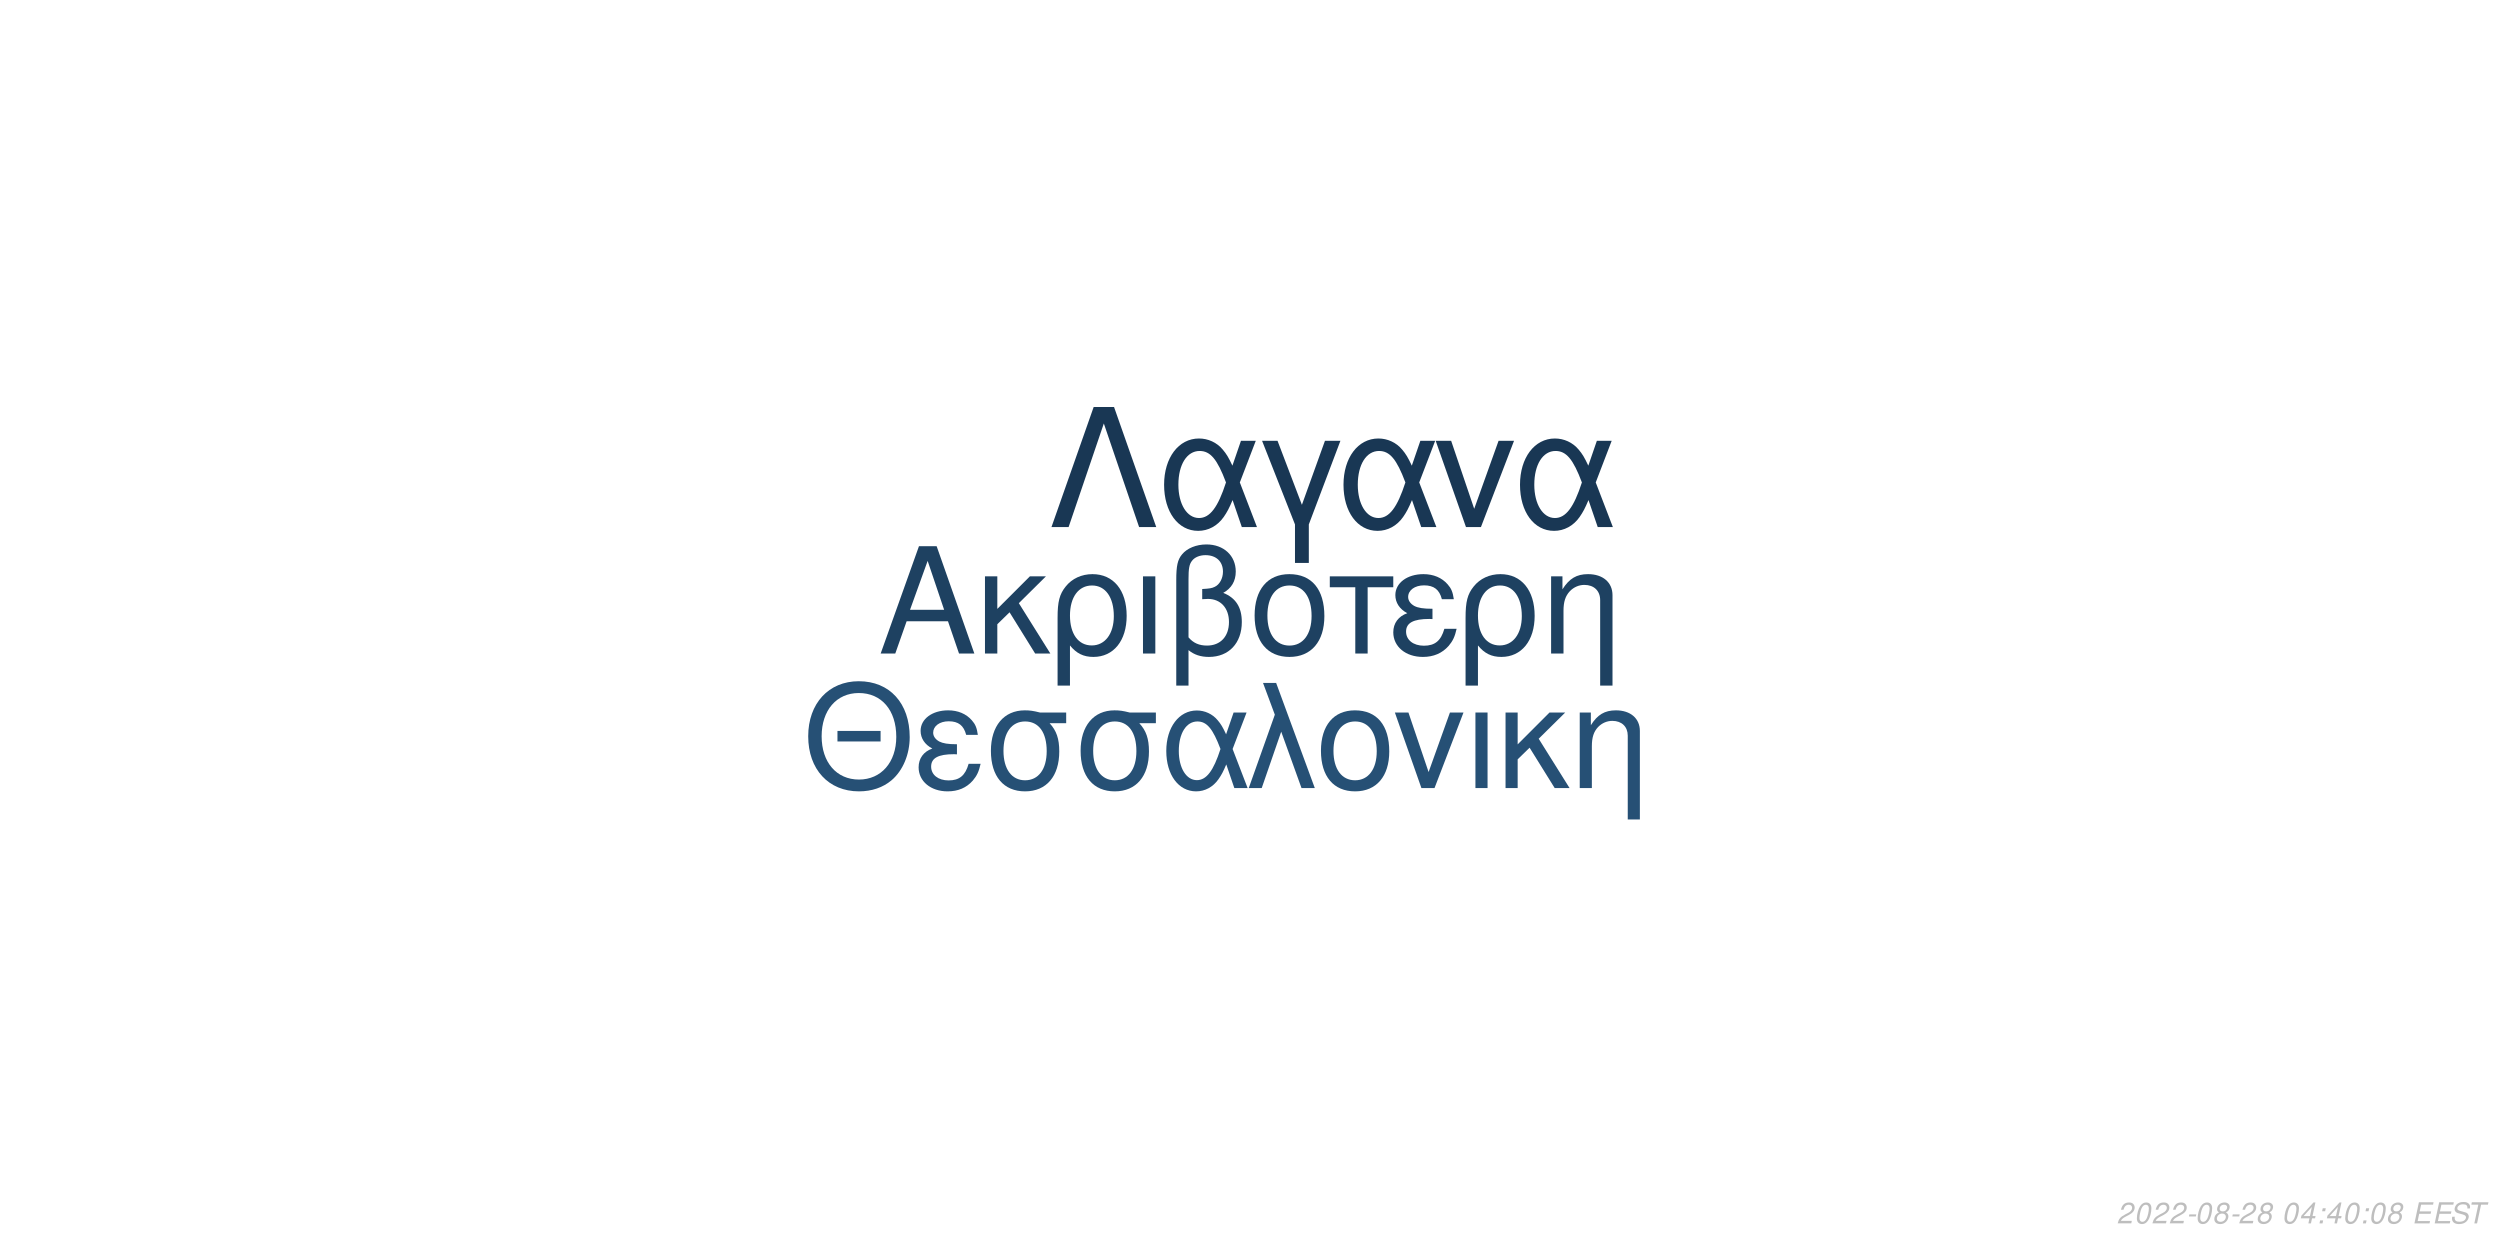
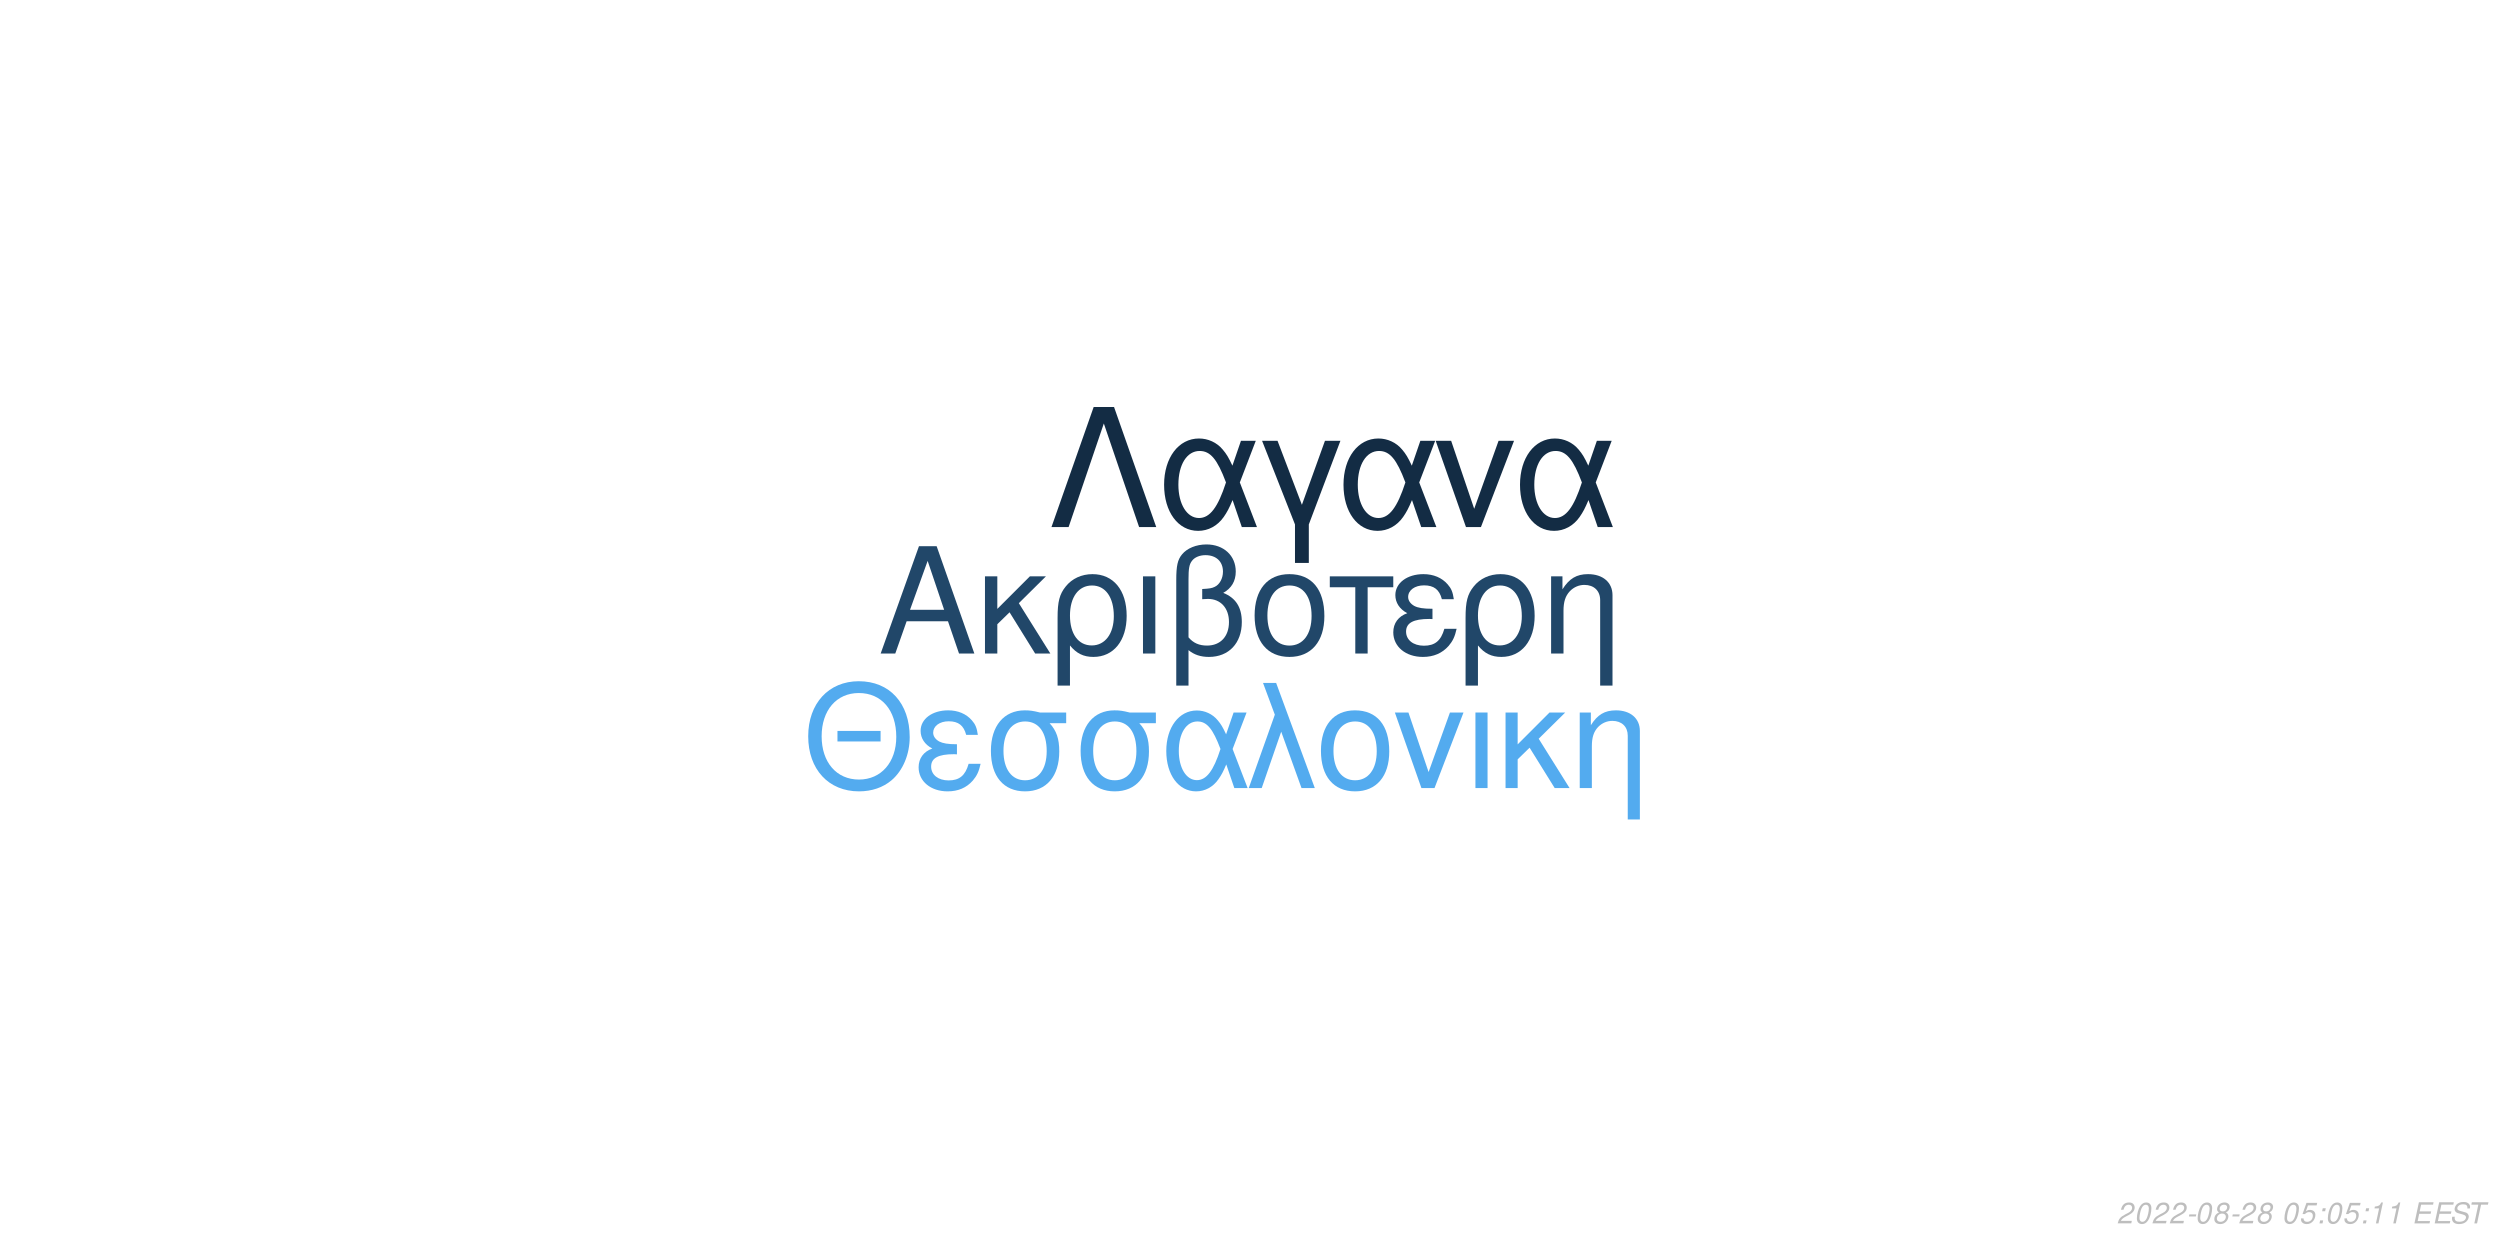
<svg xmlns="http://www.w3.org/2000/svg" xmlns:xlink="http://www.w3.org/1999/xlink" width="864pt" height="432pt" viewBox="0 0 864 432" version="1.1">
  <defs>
    <g>
      <symbol overflow="visible" id="glyph0-0">
        <path style="stroke:none;" d="" />
      </symbol>
      <symbol overflow="visible" id="glyph0-1">
        <path style="stroke:none;" d="M 24.125 -11.141 L 27.938 0 L 33.234 0 L 20.203 -37.094 L 14.094 -37.094 L 0.859 0 L 5.906 0 L 9.828 -11.141 Z M 22.797 -15.109 L 11 -15.109 L 17.094 -32.016 Z M 22.797 -15.109 " />
      </symbol>
      <symbol overflow="visible" id="glyph0-2">
        <path style="stroke:none;" d="M 7.172 -15.422 L 7.172 -26.672 L 2.906 -26.672 L 2.906 0 L 7.172 0 L 7.172 -10.125 L 11.406 -14.25 L 20.25 0 L 25.5 0 L 14.609 -17.406 L 23.969 -26.672 L 18.422 -26.672 Z M 7.172 -15.422 " />
      </symbol>
      <symbol overflow="visible" id="glyph0-3">
        <path style="stroke:none;" d="M 3 11.094 L 7.281 11.094 L 7.281 -2.797 C 9.516 -0.047 11.953 1.172 15.375 1.172 C 22.344 1.172 26.875 -4.422 26.875 -13.031 C 26.875 -21.891 22.297 -27.438 15.062 -27.438 C 11.297 -27.438 7.984 -25.906 5.797 -23.156 C 3.672 -20.516 3 -17.969 3 -12.359 Z M 14.906 -23.516 C 19.547 -23.516 22.438 -19.438 22.438 -12.922 C 22.438 -6.812 19.391 -2.797 14.812 -2.797 C 10.172 -2.797 7.281 -6.766 7.281 -13.125 C 7.281 -19.484 10.234 -23.516 14.906 -23.516 Z M 14.906 -23.516 " />
      </symbol>
      <symbol overflow="visible" id="glyph0-4">
        <path style="stroke:none;" d="M 3.516 0 L 7.781 0 L 7.781 -26.672 L 3.516 -26.672 Z M 3.516 0 " />
      </symbol>
      <symbol overflow="visible" id="glyph0-5">
        <path style="stroke:none;" d="M 4.016 11.094 L 8.25 11.094 L 8.25 -1.172 C 10.172 0.406 12.422 1.172 15.312 1.172 C 22.188 1.172 26.672 -3.609 26.672 -10.891 C 26.672 -15.984 24.578 -19.234 20.25 -20.969 C 23.109 -22.547 24.578 -25.031 24.578 -28.344 C 24.578 -33.844 20.406 -37.703 14.453 -37.703 C 10.938 -37.703 7.734 -36.391 6 -34.25 C 4.484 -32.422 4.016 -30.328 4.016 -25.391 Z M 8.25 -25.656 C 8.25 -29.359 8.5 -30.844 9.469 -32.062 C 10.375 -33.281 12.156 -34 14.094 -34 C 17.812 -34 20.156 -31.812 20.156 -28.297 C 20.156 -25.953 18.984 -23.812 17.297 -23.047 C 16.281 -22.547 15.469 -22.438 12.984 -22.297 L 12.984 -18.781 C 13.734 -18.828 14.344 -18.875 14.969 -18.875 C 19.344 -18.875 22.234 -15.719 22.234 -10.891 C 22.234 -5.906 19.281 -2.75 14.656 -2.75 C 11.953 -2.75 9.922 -3.609 8.25 -5.594 Z M 8.25 -25.656 " />
      </symbol>
      <symbol overflow="visible" id="glyph0-6">
        <path style="stroke:none;" d="M 14.094 -27.438 C 6.562 -27.438 2.094 -22.094 2.094 -13.125 C 2.094 -4.125 6.562 1.172 14.141 1.172 C 21.672 1.172 26.203 -4.172 26.203 -12.922 C 26.203 -22.188 21.828 -27.438 14.094 -27.438 Z M 14.141 -23.516 C 18.938 -23.516 21.781 -19.594 21.781 -12.984 C 21.781 -6.672 18.828 -2.75 14.141 -2.75 C 9.422 -2.75 6.516 -6.672 6.516 -13.125 C 6.516 -19.594 9.422 -23.516 14.141 -23.516 Z M 14.141 -23.516 " />
      </symbol>
      <symbol overflow="visible" id="glyph0-7">
        <path style="stroke:none;" d="M 7.891 0 L 12.156 0 L 12.156 -22.906 L 21.016 -22.906 L 21.016 -26.672 L -0.922 -26.672 L -0.922 -22.906 L 7.891 -22.906 Z M 7.891 0 " />
      </symbol>
      <symbol overflow="visible" id="glyph0-8">
        <path style="stroke:none;" d="M 14.562 -15.469 C 11.344 -15.469 9.562 -15.781 8.297 -16.438 C 6.922 -17.203 6.156 -18.328 6.156 -19.547 C 6.156 -21.891 8.453 -23.562 11.656 -23.562 C 15.062 -23.562 16.953 -22.094 17.812 -18.781 L 21.938 -18.781 C 21.578 -21.266 21.062 -22.5 19.797 -23.922 C 17.812 -26.203 14.906 -27.438 11.453 -27.438 C 5.797 -27.438 1.734 -24.375 1.734 -20.203 C 1.734 -17.609 3.156 -15.375 5.859 -13.938 C 2.797 -12.875 1.016 -10.484 1.016 -7.328 C 1.016 -2.391 5.297 1.172 11.25 1.172 C 14.969 1.172 17.906 -0.109 20.156 -2.641 C 21.578 -4.328 22.297 -5.797 22.906 -8.547 L 18.672 -8.547 C 17.5 -4.422 15.422 -2.703 11.609 -2.703 C 7.938 -2.703 5.438 -4.688 5.438 -7.578 C 5.438 -10.578 7.938 -11.953 13.484 -11.953 C 13.641 -11.953 14.094 -11.953 14.562 -11.906 Z M 14.562 -15.469 " />
      </symbol>
      <symbol overflow="visible" id="glyph0-9">
        <path style="stroke:none;" d="M 3.562 -26.672 L 3.562 0 L 7.844 0 L 7.844 -14.703 C 7.844 -17.906 8.5 -19.891 10.031 -21.531 C 11.406 -22.953 13.188 -23.719 15.062 -23.719 C 18.375 -23.719 20.516 -21.672 20.516 -18.469 L 20.516 11.094 L 24.781 11.094 L 24.781 -20.156 C 24.781 -24.578 21.469 -27.438 16.328 -27.438 C 12.359 -27.438 9.828 -25.906 7.484 -22.188 L 7.484 -26.672 Z M 3.562 -26.672 " />
      </symbol>
      <symbol overflow="visible" id="glyph1-0">
        <path style="stroke:none;" d="" />
      </symbol>
      <symbol overflow="visible" id="glyph1-1">
        <path style="stroke:none;" d="M 26.859 -19.734 L 11.953 -19.734 L 11.953 -16.094 L 26.859 -16.094 Z M 19.328 -36.922 C 8.922 -36.922 1.844 -29.25 1.844 -17.891 C 1.844 -6.484 8.875 1.141 19.391 1.141 C 23.812 1.141 27.703 -0.203 30.641 -2.688 C 34.578 -6.031 36.922 -11.656 36.922 -17.594 C 36.922 -29.297 30 -36.922 19.328 -36.922 Z M 19.328 -32.844 C 27.203 -32.844 32.281 -26.906 32.281 -17.688 C 32.281 -8.922 27.062 -2.938 19.391 -2.938 C 11.609 -2.938 6.484 -8.922 6.484 -17.891 C 6.484 -26.859 11.609 -32.844 19.328 -32.844 Z M 19.328 -32.844 " />
      </symbol>
      <symbol overflow="visible" id="glyph1-2">
        <path style="stroke:none;" d="M 14.25 -15.141 C 11.109 -15.141 9.375 -15.453 8.125 -16.094 C 6.781 -16.844 6.031 -17.938 6.031 -19.141 C 6.031 -21.422 8.266 -23.078 11.406 -23.078 C 14.75 -23.078 16.594 -21.625 17.438 -18.391 L 21.469 -18.391 C 21.125 -20.828 20.625 -22.031 19.391 -23.422 C 17.438 -25.656 14.594 -26.859 11.219 -26.859 C 5.688 -26.859 1.688 -23.875 1.688 -19.781 C 1.688 -17.234 3.094 -15.047 5.734 -13.656 C 2.734 -12.609 1 -10.266 1 -7.172 C 1 -2.344 5.188 1.141 11.016 1.141 C 14.656 1.141 17.547 -0.094 19.734 -2.594 C 21.125 -4.234 21.828 -5.688 22.422 -8.375 L 18.281 -8.375 C 17.141 -4.328 15.094 -2.641 11.359 -2.641 C 7.766 -2.641 5.328 -4.578 5.328 -7.422 C 5.328 -10.359 7.766 -11.703 13.203 -11.703 C 13.359 -11.703 13.797 -11.703 14.25 -11.656 Z M 14.25 -15.141 " />
      </symbol>
      <symbol overflow="visible" id="glyph1-3">
        <path style="stroke:none;" d="M 29 -26.109 L 19.938 -26.109 C 17.594 -26.703 16.438 -26.859 14.703 -26.859 C 7.469 -26.859 2.984 -21.469 2.984 -12.859 C 2.984 -4.031 7.375 1.141 14.797 1.141 C 22.172 1.141 26.609 -4.078 26.609 -12.656 C 26.609 -17.047 25.656 -19.828 23.266 -22.422 L 29 -22.422 Z M 14.797 -23.016 C 19.531 -23.016 22.266 -19.234 22.266 -12.75 C 22.266 -6.531 19.438 -2.688 14.797 -2.688 C 10.172 -2.688 7.328 -6.531 7.328 -12.859 C 7.328 -19.188 10.172 -23.016 14.797 -23.016 Z M 14.797 -23.016 " />
      </symbol>
      <symbol overflow="visible" id="glyph1-4">
        <path style="stroke:none;" d="M 29.344 -26.109 L 24.859 -26.109 L 22.266 -18.578 C 21.125 -21.031 20.484 -22.125 19.328 -23.469 C 17.547 -25.609 14.906 -26.812 12.156 -26.812 C 5.984 -26.812 1.594 -20.984 1.594 -12.812 C 1.594 -4.578 5.828 1.141 11.906 1.141 C 14.953 1.141 17.734 -0.344 19.625 -3.047 C 20.672 -4.531 21.281 -5.688 22.328 -8.172 L 25.109 0 L 29.703 0 L 24.516 -13.5 Z M 20.328 -13.5 C 17.891 -5.922 15.453 -2.734 12.156 -2.734 C 8.516 -2.734 5.922 -6.922 5.922 -12.812 C 5.922 -18.938 8.516 -23.016 12.359 -23.016 C 15.594 -23.016 17.688 -20.531 20.328 -13.5 Z M 20.328 -13.5 " />
      </symbol>
      <symbol overflow="visible" id="glyph1-5">
        <path style="stroke:none;" d="M 1.094 0 L 5.578 0 L 12.312 -19.484 L 19.328 0 L 23.922 0 L 10.562 -36.328 L 6.031 -36.328 L 10.109 -25.359 Z M 1.094 0 " />
      </symbol>
      <symbol overflow="visible" id="glyph1-6">
        <path style="stroke:none;" d="M 13.797 -26.859 C 6.422 -26.859 2.047 -21.625 2.047 -12.859 C 2.047 -4.031 6.422 1.141 13.859 1.141 C 21.234 1.141 25.656 -4.078 25.656 -12.656 C 25.656 -21.719 21.375 -26.859 13.797 -26.859 Z M 13.859 -23.016 C 18.531 -23.016 21.328 -19.188 21.328 -12.703 C 21.328 -6.531 18.438 -2.688 13.859 -2.688 C 9.219 -2.688 6.375 -6.531 6.375 -12.859 C 6.375 -19.188 9.219 -23.016 13.859 -23.016 Z M 13.859 -23.016 " />
      </symbol>
      <symbol overflow="visible" id="glyph1-7">
        <path style="stroke:none;" d="M 14.297 0 L 24.312 -26.109 L 19.625 -26.109 L 12.25 -5.531 L 5.281 -26.109 L 0.594 -26.109 L 9.766 0 Z M 14.297 0 " />
      </symbol>
      <symbol overflow="visible" id="glyph1-8">
        <path style="stroke:none;" d="M 3.438 0 L 7.625 0 L 7.625 -26.109 L 3.438 -26.109 Z M 3.438 0 " />
      </symbol>
      <symbol overflow="visible" id="glyph1-9">
        <path style="stroke:none;" d="M 7.031 -15.094 L 7.031 -26.109 L 2.844 -26.109 L 2.844 0 L 7.031 0 L 7.031 -9.922 L 11.156 -13.953 L 19.828 0 L 24.969 0 L 14.297 -17.047 L 23.469 -26.109 L 18.031 -26.109 Z M 7.031 -15.094 " />
      </symbol>
      <symbol overflow="visible" id="glyph1-10">
        <path style="stroke:none;" d="M 3.484 -26.109 L 3.484 0 L 7.672 0 L 7.672 -14.406 C 7.672 -17.547 8.328 -19.484 9.812 -21.078 C 11.156 -22.469 12.906 -23.219 14.75 -23.219 C 17.984 -23.219 20.078 -21.234 20.078 -18.094 L 20.078 10.859 L 24.266 10.859 L 24.266 -19.734 C 24.266 -24.062 21.031 -26.859 16 -26.859 C 12.109 -26.859 9.609 -25.359 7.328 -21.719 L 7.328 -26.109 Z M 3.484 -26.109 " />
      </symbol>
      <symbol overflow="visible" id="glyph2-0">
        <path style="stroke:none;" d="" />
      </symbol>
      <symbol overflow="visible" id="glyph2-1">
        <path style="stroke:none;" d="M 22.531 -41.484 L 15.484 -41.484 L 0.906 0 L 6.828 0 L 19 -35.797 L 31.188 0 L 37.109 0 Z M 22.531 -41.484 " />
      </symbol>
      <symbol overflow="visible" id="glyph2-2">
        <path style="stroke:none;" d="M 33.516 -29.812 L 28.391 -29.812 L 25.438 -21.219 C 24.125 -24.016 23.391 -25.266 22.078 -26.797 C 20.031 -29.25 17.016 -30.609 13.891 -30.609 C 6.828 -30.609 1.828 -23.953 1.828 -14.625 C 1.828 -5.234 6.656 1.312 13.594 1.312 C 17.078 1.312 20.266 -0.391 22.422 -3.469 C 23.609 -5.172 24.297 -6.484 25.5 -9.328 L 28.688 0 L 33.922 0 L 28 -15.422 Z M 23.219 -15.422 C 20.422 -6.766 17.641 -3.125 13.891 -3.125 C 9.734 -3.125 6.766 -7.906 6.766 -14.625 C 6.766 -21.625 9.734 -26.297 14.109 -26.297 C 17.812 -26.297 20.203 -23.453 23.219 -15.422 Z M 23.219 -15.422 " />
      </symbol>
      <symbol overflow="visible" id="glyph2-3">
        <path style="stroke:none;" d="M 12.062 12.406 L 16.844 12.406 L 16.844 -0.906 L 27.766 -29.812 L 22.422 -29.812 L 14.453 -7.688 L 6.031 -29.812 L 0.688 -29.812 L 12.062 -0.906 Z M 12.062 12.406 " />
      </symbol>
      <symbol overflow="visible" id="glyph2-4">
        <path style="stroke:none;" d="M 16.328 0 L 27.766 -29.812 L 22.422 -29.812 L 14 -6.312 L 6.031 -29.812 L 0.688 -29.812 L 11.156 0 Z M 16.328 0 " />
      </symbol>
      <symbol overflow="visible" id="glyph3-0">
        <path style="stroke:none;" d="" />
      </symbol>
      <symbol overflow="visible" id="glyph3-1">
        <path style="stroke:none;" d="M 5.234 -0.875 L 1.469 -0.875 C 1.641 -1.375 2.203 -1.891 3.109 -2.344 L 4.234 -2.938 C 5.562 -3.625 6.219 -4.469 6.219 -5.484 C 6.219 -5.938 6.062 -6.359 5.797 -6.656 C 5.469 -7.047 4.984 -7.234 4.312 -7.234 C 2.766 -7.234 1.891 -6.453 1.484 -4.734 L 2.375 -4.734 C 2.484 -5.188 2.609 -5.484 2.797 -5.75 C 3.094 -6.203 3.609 -6.453 4.188 -6.453 C 4.891 -6.453 5.344 -6.031 5.344 -5.375 C 5.344 -4.703 4.859 -4.094 4.016 -3.656 L 2.984 -3.125 C 1.234 -2.188 0.797 -1.656 0.344 -0.016 L 5.047 -0.016 Z M 5.234 -0.875 " />
      </symbol>
      <symbol overflow="visible" id="glyph3-2">
        <path style="stroke:none;" d="M 4.203 -7.234 C 3.375 -7.234 2.688 -6.812 2.125 -5.984 C 1.484 -5.047 0.984 -3.188 0.984 -1.734 C 0.984 -1.109 1.172 -0.562 1.484 -0.266 C 1.797 0.047 2.281 0.234 2.766 0.234 C 3.625 0.234 4.281 -0.156 4.859 -1.016 C 5.516 -1.953 6 -3.797 6 -5.266 C 6 -6.5 5.328 -7.234 4.203 -7.234 Z M 4.094 -6.453 C 4.734 -6.453 5.125 -5.984 5.125 -5.156 C 5.125 -4.203 4.781 -2.625 4.406 -1.812 C 3.984 -0.938 3.516 -0.547 2.875 -0.547 C 2.25 -0.547 1.875 -1.031 1.875 -1.828 C 1.875 -2.797 2.203 -4.344 2.594 -5.203 C 2.984 -6.047 3.453 -6.453 4.094 -6.453 Z M 4.094 -6.453 " />
      </symbol>
      <symbol overflow="visible" id="glyph3-3">
        <path style="stroke:none;" d="M 3.516 -3.125 L 1.125 -3.125 L 0.969 -2.406 L 3.359 -2.406 Z M 3.516 -3.125 " />
      </symbol>
      <symbol overflow="visible" id="glyph3-4">
        <path style="stroke:none;" d="M 4.766 -3.797 C 5.078 -3.969 5.234 -4.078 5.438 -4.234 C 5.812 -4.594 6.062 -5.172 6.062 -5.734 C 6.062 -6.625 5.344 -7.234 4.266 -7.234 C 2.812 -7.234 1.703 -6.219 1.703 -4.875 C 1.703 -4.406 1.875 -4.125 2.359 -3.812 C 1.297 -3.312 0.75 -2.516 0.75 -1.469 C 0.75 -0.438 1.547 0.234 2.812 0.234 C 3.656 0.234 4.359 -0.094 4.938 -0.734 C 5.359 -1.234 5.609 -1.859 5.609 -2.438 C 5.609 -3.047 5.312 -3.516 4.766 -3.797 Z M 4.109 -6.453 C 4.797 -6.453 5.188 -6.125 5.188 -5.578 C 5.188 -5.266 5.062 -4.922 4.859 -4.672 C 4.562 -4.312 4.188 -4.156 3.656 -4.156 C 2.984 -4.156 2.594 -4.453 2.594 -4.984 C 2.594 -5.859 3.203 -6.453 4.109 -6.453 Z M 3.453 -3.406 C 4.234 -3.406 4.734 -2.984 4.734 -2.312 C 4.734 -1.312 3.922 -0.547 2.875 -0.547 C 2.125 -0.547 1.625 -0.969 1.625 -1.625 C 1.625 -2.609 2.438 -3.406 3.453 -3.406 Z M 3.453 -3.406 " />
      </symbol>
      <symbol overflow="visible" id="glyph3-5">
        <path style="stroke:none;" d="" />
      </symbol>
      <symbol overflow="visible" id="glyph3-6">
-         <path style="stroke:none;" d="M 3.625 -1.75 L 3.266 0 L 4.141 0 L 4.516 -1.75 L 5.562 -1.75 L 5.734 -2.531 L 4.688 -2.531 L 5.688 -7.234 L 5.016 -7.234 L 0.844 -2.672 L 0.641 -1.75 Z M 3.797 -2.531 L 1.594 -2.531 L 4.469 -5.703 Z M 3.797 -2.531 " />
+         <path style="stroke:none;" d="M 6.297 -7.094 L 2.594 -7.094 L 1.234 -3.234 L 2.047 -3.234 C 2.656 -3.766 2.938 -3.906 3.531 -3.906 C 4.328 -3.906 4.797 -3.453 4.797 -2.688 C 4.797 -1.438 3.969 -0.547 2.828 -0.547 C 2.031 -0.547 1.609 -0.938 1.578 -1.734 L 0.703 -1.734 L 0.703 -1.516 C 0.703 -0.938 0.844 -0.547 1.188 -0.266 C 1.562 0.062 2.078 0.234 2.703 0.234 C 3.656 0.234 4.391 -0.156 4.984 -0.922 C 5.422 -1.5 5.672 -2.234 5.672 -2.953 C 5.672 -4 4.938 -4.672 3.812 -4.672 C 3.328 -4.672 2.906 -4.547 2.406 -4.234 L 3.109 -6.219 L 6.109 -6.219 Z M 6.297 -7.094 " />
      </symbol>
      <symbol overflow="visible" id="glyph3-7">
        <path style="stroke:none;" d="M 2.359 -1.031 L 1.312 -1.031 L 1.094 0 L 2.141 0 Z M 3.266 -5.234 L 2.219 -5.234 L 2 -4.203 L 3.047 -4.203 Z M 3.266 -5.234 " />
      </symbol>
      <symbol overflow="visible" id="glyph3-8">
+         <path style="stroke:none;" d="M 3.703 -5.188 L 2.594 0 L 3.469 0 L 5.016 -7.234 L 4.438 -7.234 C 3.906 -6.156 3.688 -6.016 2.234 -5.812 L 2.109 -5.188 Z M 3.703 -5.188 " />
+       </symbol>
+       <symbol overflow="visible" id="glyph3-9">
        <path style="stroke:none;" d="M 2.547 -3.312 L 6.5 -3.312 L 6.688 -4.141 L 2.719 -4.141 L 3.219 -6.469 L 7.344 -6.469 L 7.516 -7.297 L 2.453 -7.297 L 0.906 0 L 6.125 0 L 6.297 -0.812 L 2.016 -0.812 Z M 2.547 -3.312 " />
      </symbol>
-       <symbol overflow="visible" id="glyph3-9">
+       <symbol overflow="visible" id="glyph3-10">
        <path style="stroke:none;" d="M 7.062 -5.156 C 7.125 -5.438 7.141 -5.562 7.141 -5.703 C 7.141 -6.156 6.938 -6.594 6.594 -6.891 C 6.188 -7.25 5.656 -7.406 4.875 -7.406 C 3.844 -7.406 3.047 -7.125 2.5 -6.562 C 2.094 -6.141 1.781 -5.438 1.781 -4.922 C 1.781 -4.297 2.219 -3.766 2.891 -3.562 L 4.594 -3.094 C 5.406 -2.859 5.734 -2.578 5.734 -2.094 C 5.734 -1.781 5.547 -1.406 5.266 -1.141 C 4.844 -0.766 4.266 -0.578 3.453 -0.578 C 2.328 -0.578 1.812 -0.984 1.812 -1.906 C 1.812 -2.047 1.812 -2.125 1.844 -2.312 L 0.984 -2.312 C 0.906 -2.062 0.891 -1.906 0.891 -1.688 C 0.891 -0.484 1.797 0.234 3.297 0.234 C 4.359 0.234 5.234 -0.062 5.812 -0.609 C 6.344 -1.078 6.688 -1.797 6.688 -2.375 C 6.688 -2.641 6.609 -2.906 6.453 -3.156 C 6.234 -3.5 5.938 -3.703 5.469 -3.828 L 3.75 -4.312 C 2.984 -4.547 2.734 -4.734 2.734 -5.188 C 2.734 -5.547 2.875 -5.844 3.188 -6.109 C 3.547 -6.438 4.031 -6.594 4.703 -6.594 C 5.266 -6.594 5.688 -6.484 5.906 -6.297 C 6.094 -6.125 6.219 -5.797 6.219 -5.516 C 6.219 -5.422 6.203 -5.344 6.188 -5.156 Z M 7.062 -5.156 " />
      </symbol>
-       <symbol overflow="visible" id="glyph3-10">
+       <symbol overflow="visible" id="glyph3-11">
        <path style="stroke:none;" d="M 4.938 -6.469 L 7.312 -6.469 L 7.484 -7.297 L 1.75 -7.297 L 1.578 -6.469 L 3.984 -6.469 L 2.609 0 L 3.547 0 Z M 4.938 -6.469 " />
      </symbol>
    </g>
  </defs>
  <g id="surface1">
    <rect x="0" y="0" width="864" height="432" style="fill:rgb(100%,100%,100%);fill-opacity:1;stroke:none;" />
-     <g style="fill:rgb(11.765%,25.49%,38.039%);fill-opacity:1;">
+     <g style="fill:rgb(12.941%,27.843%,41.176%);fill-opacity:1;">
      <use xlink:href="#glyph0-1" x="303.5" y="225.861" />
      <use xlink:href="#glyph0-2" x="337.5" y="225.861" />
      <use xlink:href="#glyph0-3" x="362.5" y="225.861" />
      <use xlink:href="#glyph0-4" x="391.5" y="225.861" />
      <use xlink:href="#glyph0-5" x="402.5" y="225.861" />
      <use xlink:href="#glyph0-6" x="431.5" y="225.861" />
      <use xlink:href="#glyph0-7" x="460.5" y="225.861" />
      <use xlink:href="#glyph0-8" x="480.5" y="225.861" />
      <use xlink:href="#glyph0-3" x="503.5" y="225.861" />
      <use xlink:href="#glyph0-9" x="532.5" y="225.861" />
    </g>
-     <g style="fill:rgb(14.902%,31.373%,45.882%);fill-opacity:1;">
+     <g style="fill:rgb(32.549%,67.059%,93.725%);fill-opacity:1;">
      <use xlink:href="#glyph1-1" x="277.473" y="272.354" />
      <use xlink:href="#glyph1-2" x="316.473" y="272.354" />
      <use xlink:href="#glyph1-3" x="339.473" y="272.354" />
      <use xlink:href="#glyph1-3" x="370.473" y="272.354" />
      <use xlink:href="#glyph1-4" x="401.473" y="272.354" />
      <use xlink:href="#glyph1-5" x="430.473" y="272.354" />
      <use xlink:href="#glyph1-6" x="454.473" y="272.354" />
      <use xlink:href="#glyph1-7" x="481.473" y="272.354" />
      <use xlink:href="#glyph1-8" x="506.473" y="272.354" />
      <use xlink:href="#glyph1-9" x="517.473" y="272.354" />
      <use xlink:href="#glyph1-10" x="542.473" y="272.354" />
    </g>
-     <g style="fill:rgb(9.804%,21.569%,32.941%);fill-opacity:1;">
+     <g style="fill:rgb(7.451%,17.255%,26.667%);fill-opacity:1;">
      <use xlink:href="#glyph2-1" x="362.484" y="182.152" />
      <use xlink:href="#glyph2-2" x="400.484" y="182.152" />
      <use xlink:href="#glyph2-3" x="435.484" y="182.152" />
      <use xlink:href="#glyph2-2" x="462.484" y="182.152" />
      <use xlink:href="#glyph2-4" x="495.484" y="182.152" />
      <use xlink:href="#glyph2-2" x="523.484" y="182.152" />
    </g>
    <g style="fill:rgb(74.51%,74.51%,74.51%);fill-opacity:1;">
      <use xlink:href="#glyph3-1" x="731.52" y="422.81" />
      <use xlink:href="#glyph3-2" x="737.52" y="422.81" />
      <use xlink:href="#glyph3-1" x="743.52" y="422.81" />
      <use xlink:href="#glyph3-1" x="749.52" y="422.81" />
      <use xlink:href="#glyph3-3" x="755.52" y="422.81" />
      <use xlink:href="#glyph3-2" x="758.52" y="422.81" />
      <use xlink:href="#glyph3-4" x="764.52" y="422.81" />
      <use xlink:href="#glyph3-3" x="770.52" y="422.81" />
      <use xlink:href="#glyph3-1" x="773.52" y="422.81" />
      <use xlink:href="#glyph3-4" x="779.52" y="422.81" />
      <use xlink:href="#glyph3-5" x="785.52" y="422.81" />
      <use xlink:href="#glyph3-2" x="788.52" y="422.81" />
      <use xlink:href="#glyph3-6" x="794.52" y="422.81" />
      <use xlink:href="#glyph3-7" x="800.52" y="422.81" />
-       <use xlink:href="#glyph3-6" x="803.52" y="422.81" />
-       <use xlink:href="#glyph3-2" x="809.52" y="422.81" />
+       <use xlink:href="#glyph3-2" x="803.52" y="422.81" />
+       <use xlink:href="#glyph3-6" x="809.52" y="422.81" />
      <use xlink:href="#glyph3-7" x="815.52" y="422.81" />
-       <use xlink:href="#glyph3-2" x="818.52" y="422.81" />
-       <use xlink:href="#glyph3-4" x="824.52" y="422.81" />
+       <use xlink:href="#glyph3-8" x="818.52" y="422.81" />
+       <use xlink:href="#glyph3-8" x="824.52" y="422.81" />
      <use xlink:href="#glyph3-5" x="830.52" y="422.81" />
-       <use xlink:href="#glyph3-8" x="833.52" y="422.81" />
-       <use xlink:href="#glyph3-8" x="840.52" y="422.81" />
-       <use xlink:href="#glyph3-9" x="846.52" y="422.81" />
-       <use xlink:href="#glyph3-10" x="852.52" y="422.81" />
+       <use xlink:href="#glyph3-9" x="833.52" y="422.81" />
+       <use xlink:href="#glyph3-9" x="840.52" y="422.81" />
+       <use xlink:href="#glyph3-10" x="846.52" y="422.81" />
+       <use xlink:href="#glyph3-11" x="852.52" y="422.81" />
    </g>
  </g>
</svg>
